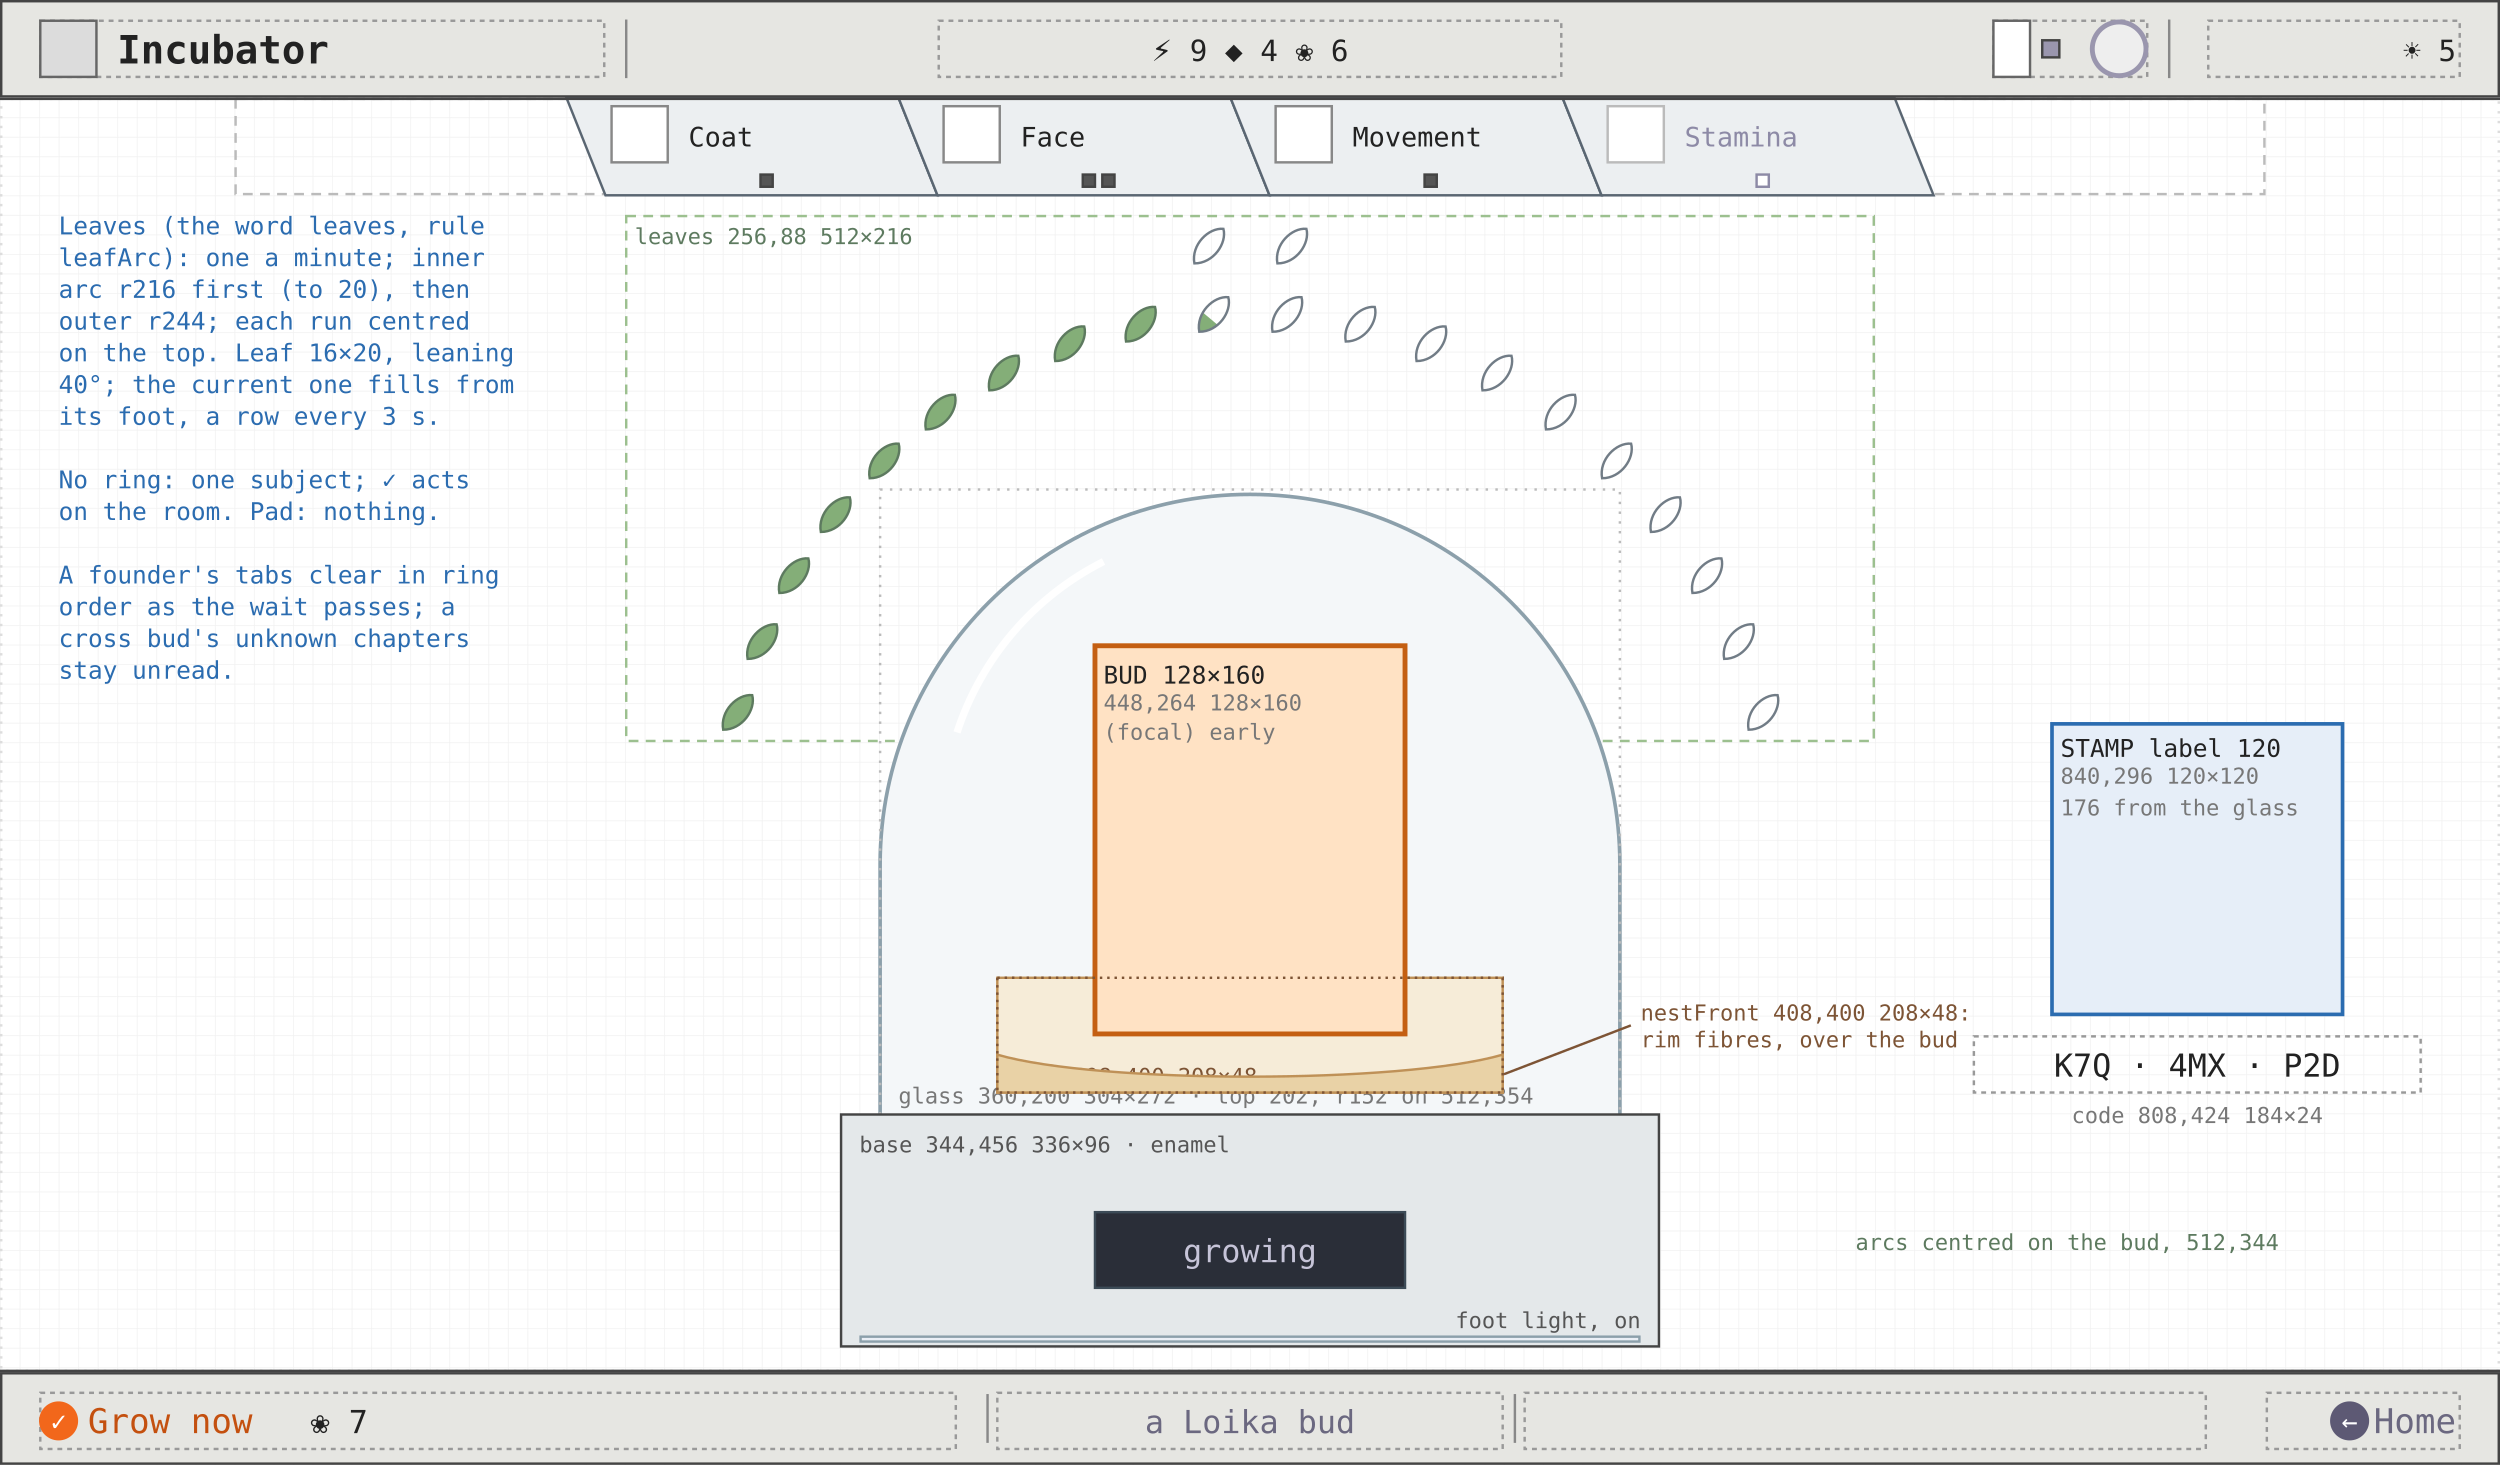
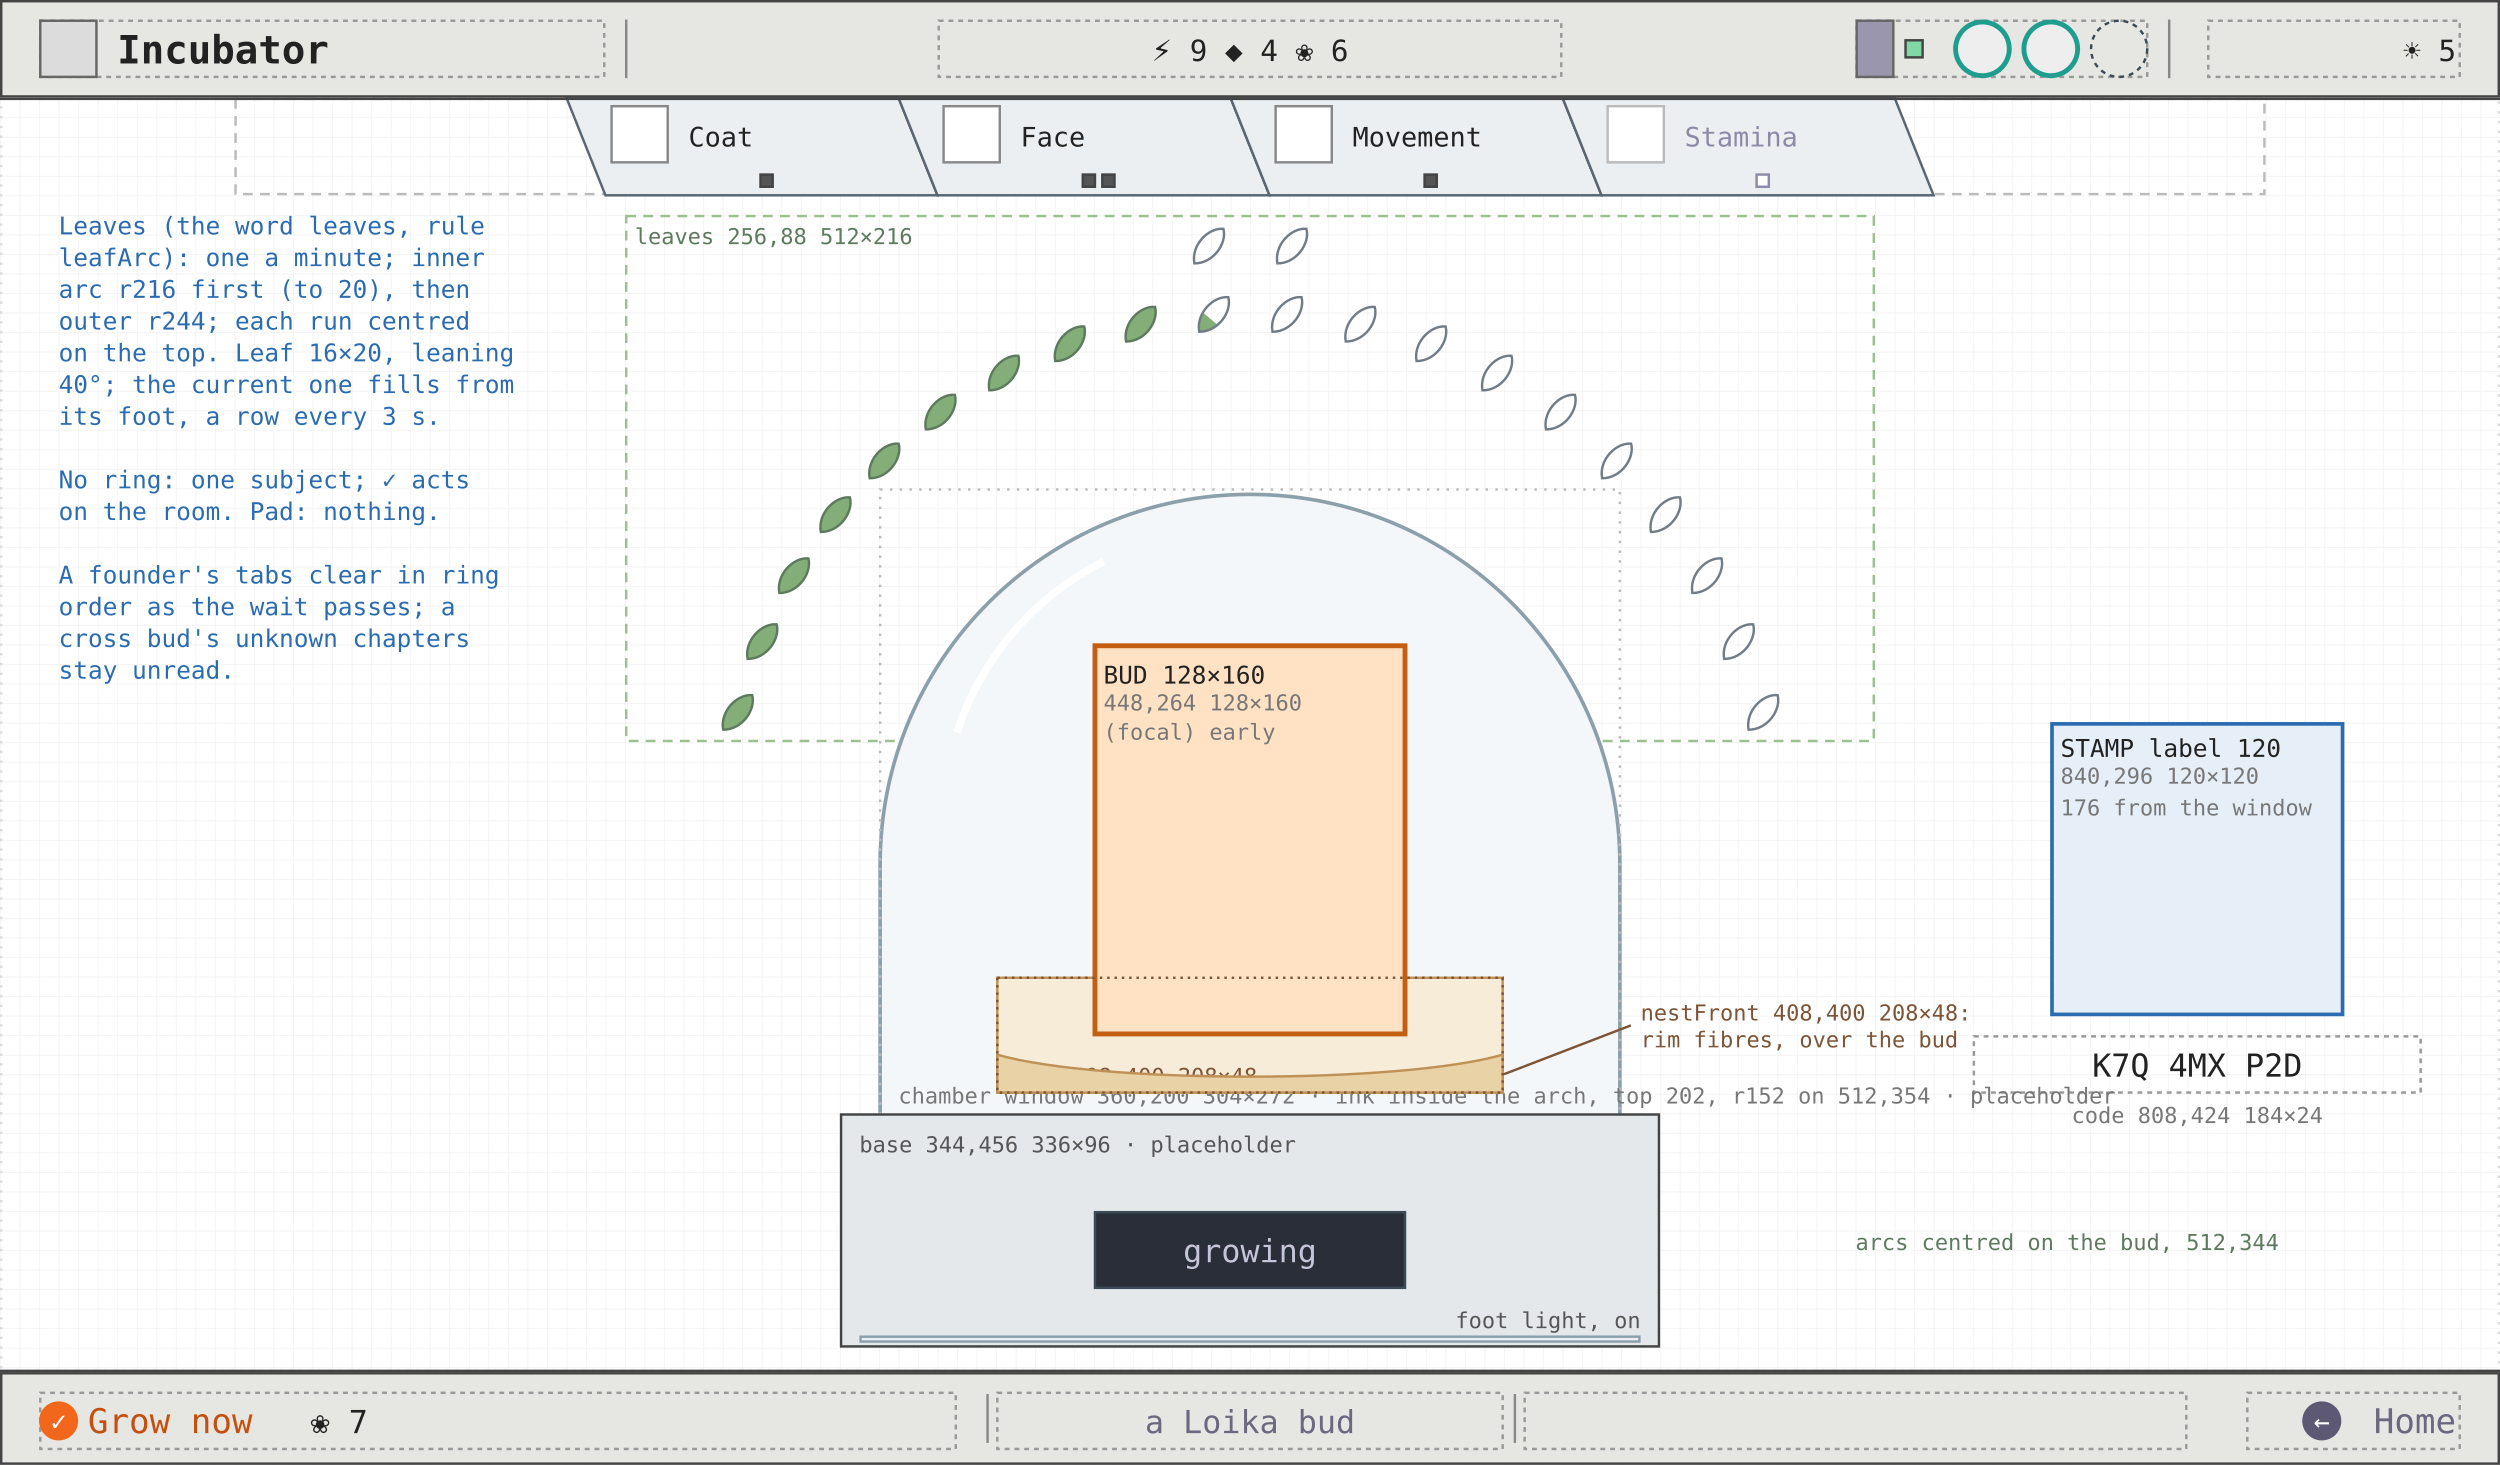
<svg xmlns="http://www.w3.org/2000/svg" viewBox="0 0 1024 600" width="1024" height="600" font-family="ui-monospace, Menlo, Consolas, monospace">
  <defs>
    <pattern id="g8" width="8" height="8" patternUnits="userSpaceOnUse">
      <path d="M8 0H0V8" fill="none" stroke="#efefef" stroke-width="0.5" />
    </pattern>
    <marker id="ah" viewBox="0 0 8 8" refX="7" refY="4" markerWidth="7" markerHeight="7" orient="auto">
      <path d="M0 0L8 4L0 8z" fill="#2b6cb0" />
    </marker>
    <marker id="ao" viewBox="0 0 8 8" refX="7" refY="4" markerWidth="7" markerHeight="7" orient="auto">
      <path d="M0 0L8 4L0 8z" fill="#c45f12" />
    </marker>
    <marker id="ag" viewBox="0 0 8 8" refX="7" refY="4" markerWidth="7" markerHeight="7" orient="auto">
      <path d="M0 0L8 4L0 8z" fill="#6b6880" />
    </marker>
  </defs>
  <rect width="1024" height="600" fill="#ffffff" />
  <rect width="1024" height="600" fill="url(#g8)" />
  <rect x="0.5" y="40.5" width="1023" height="521" fill="none" stroke="#ddd" stroke-width="1" stroke-dasharray="1 3" />
  <rect x="96.5" y="40.5" width="831" height="39" fill="none" stroke="#bbb" stroke-width="1" stroke-dasharray="4 3" />
  <polygon points="232,40 368,40 384,80 248,80" fill="#eceff1" stroke="#5a6672" stroke-width="1" />
  <rect x="250.5" y="43.5" width="23" height="23" fill="#fff" stroke="#888" stroke-width="1" />
  <text x="282" y="60" font-size="11" fill="#222">Coat</text>
  <rect x="311.5" y="71.5" width="5" height="5" fill="#555" stroke="#444" stroke-width="1" />
  <polygon points="368,40 504,40 520,80 384,80" fill="#eceff1" stroke="#5a6672" stroke-width="1" />
  <rect x="386.5" y="43.5" width="23" height="23" fill="#fff" stroke="#888" stroke-width="1" />
  <text x="418" y="60" font-size="11" fill="#222">Face</text>
  <rect x="443.5" y="71.5" width="5" height="5" fill="#555" stroke="#444" stroke-width="1" />
  <rect x="451.5" y="71.5" width="5" height="5" fill="#555" stroke="#444" stroke-width="1" />
  <polygon points="504,40 640,40 656,80 520,80" fill="#eceff1" stroke="#5a6672" stroke-width="1" />
  <rect x="522.5" y="43.5" width="23" height="23" fill="#fff" stroke="#888" stroke-width="1" />
  <text x="554" y="60" font-size="11" fill="#222">Movement</text>
  <rect x="583.5" y="71.5" width="5" height="5" fill="#555" stroke="#444" stroke-width="1" />
  <polygon points="640,40 776,40 792,80 656,80" fill="#eceff1" stroke="#5a6672" stroke-width="1" />
  <rect x="658.5" y="43.5" width="23" height="23" fill="#fff" stroke="#bbb" stroke-width="1" />
  <text x="690" y="60" font-size="11" fill="#8d8aa6">Stamina</text>
  <rect x="719.5" y="71.5" width="5" height="5" fill="#fff" stroke="#8d8aa6" stroke-width="1" />
  <rect x="840.5" y="296.5" width="119" height="119" fill="#e6eef8" stroke="#2b6cb0" stroke-width="1.5" />
  <text x="844" y="310" font-size="10" fill="#222">STAMP label 120</text>
  <text x="844" y="321" font-size="9" fill="#777">840,296 120×120</text>
-   <text x="844" y="334" font-size="9" fill="#777">176 from the glass</text>
+   <text x="844" y="334" font-size="9" fill="#777">176 from the window</text>
  <rect x="808.5" y="424.5" width="183" height="23" fill="none" stroke="#999" stroke-width="1" stroke-dasharray="2 2" />
-   <text x="900" y="441" font-size="13" fill="#222" text-anchor="middle">K7Q · 4MX · P2D</text>
+   <text x="900" y="441" font-size="13" fill="#222" text-anchor="middle">K7Q 4MX P2D</text>
  <text x="900" y="460" font-size="9" fill="#777" text-anchor="middle">code 808,424 184×24</text>
  <rect x="256.5" y="88.5" width="511" height="215" fill="none" stroke="#9cc08f" stroke-width="1" stroke-dasharray="4 3" />
  <text x="260" y="100" font-size="9" fill="#5d7a5f">leaves 256,88 512×216</text>
  <path d="M 302 301 C 296 296, 297 286, 302 282.5 C 307 286, 308 296, 302 301 Z" transform="rotate(40 302 292)" fill="#84ae78" stroke="#5d7a5f" stroke-width="1" />
  <path d="M 312 272 C 306 267, 307 257, 312 253.5 C 317 257, 318 267, 312 272 Z" transform="rotate(40 312 263)" fill="#84ae78" stroke="#5d7a5f" stroke-width="1" />
  <path d="M 325 245 C 319 240, 320 230, 325 226.5 C 330 230, 331 240, 325 245 Z" transform="rotate(40 325 236)" fill="#84ae78" stroke="#5d7a5f" stroke-width="1" />
  <path d="M 342 220 C 336 215, 337 205, 342 201.5 C 347 205, 348 215, 342 220 Z" transform="rotate(40 342 211)" fill="#84ae78" stroke="#5d7a5f" stroke-width="1" />
  <path d="M 362 198 C 356 193, 357 183, 362 179.5 C 367 183, 368 193, 362 198 Z" transform="rotate(40 362 189)" fill="#84ae78" stroke="#5d7a5f" stroke-width="1" />
  <path d="M 385 178 C 379 173, 380 163, 385 159.5 C 390 163, 391 173, 385 178 Z" transform="rotate(40 385 169)" fill="#84ae78" stroke="#5d7a5f" stroke-width="1" />
  <path d="M 411 162 C 405 157, 406 147, 411 143.5 C 416 147, 417 157, 411 162 Z" transform="rotate(40 411 153)" fill="#84ae78" stroke="#5d7a5f" stroke-width="1" />
  <path d="M 438 150 C 432 145, 433 135, 438 131.5 C 443 135, 444 145, 438 150 Z" transform="rotate(40 438 141)" fill="#84ae78" stroke="#5d7a5f" stroke-width="1" />
  <path d="M 467 142 C 461 137, 462 127, 467 123.5 C 472 127, 473 137, 467 142 Z" transform="rotate(40 467 133)" fill="#84ae78" stroke="#5d7a5f" stroke-width="1" />
  <clipPath id="lc0">
    <rect x="489" y="131" width="16" height="8" />
  </clipPath>
  <path d="M 497 138 C 491 133, 492 123, 497 119.5 C 502 123, 503 133, 497 138 Z" transform="rotate(40 497 129)" fill="#84ae78" clip-path="url(#lc0)" />
  <path d="M 497 138 C 491 133, 492 123, 497 119.5 C 502 123, 503 133, 497 138 Z" transform="rotate(40 497 129)" fill="none" stroke="#717c86" stroke-width="1" />
  <path d="M 527 138 C 521 133, 522 123, 527 119.5 C 532 123, 533 133, 527 138 Z" transform="rotate(40 527 129)" fill="none" stroke="#717c86" stroke-width="1" />
  <path d="M 557 142 C 551 137, 552 127, 557 123.5 C 562 127, 563 137, 557 142 Z" transform="rotate(40 557 133)" fill="none" stroke="#717c86" stroke-width="1" />
  <path d="M 586 150 C 580 145, 581 135, 586 131.5 C 591 135, 592 145, 586 150 Z" transform="rotate(40 586 141)" fill="none" stroke="#717c86" stroke-width="1" />
  <path d="M 613 162 C 607 157, 608 147, 613 143.5 C 618 147, 619 157, 613 162 Z" transform="rotate(40 613 153)" fill="none" stroke="#717c86" stroke-width="1" />
  <path d="M 639 178 C 633 173, 634 163, 639 159.5 C 644 163, 645 173, 639 178 Z" transform="rotate(40 639 169)" fill="none" stroke="#717c86" stroke-width="1" />
  <path d="M 662 198 C 656 193, 657 183, 662 179.5 C 667 183, 668 193, 662 198 Z" transform="rotate(40 662 189)" fill="none" stroke="#717c86" stroke-width="1" />
  <path d="M 682 220 C 676 215, 677 205, 682 201.5 C 687 205, 688 215, 682 220 Z" transform="rotate(40 682 211)" fill="none" stroke="#717c86" stroke-width="1" />
  <path d="M 699 245 C 693 240, 694 230, 699 226.5 C 704 230, 705 240, 699 245 Z" transform="rotate(40 699 236)" fill="none" stroke="#717c86" stroke-width="1" />
  <path d="M 712 272 C 706 267, 707 257, 712 253.5 C 717 257, 718 267, 712 272 Z" transform="rotate(40 712 263)" fill="none" stroke="#717c86" stroke-width="1" />
  <path d="M 722 301 C 716 296, 717 286, 722 282.5 C 727 286, 728 296, 722 301 Z" transform="rotate(40 722 292)" fill="none" stroke="#717c86" stroke-width="1" />
  <path d="M 495 110 C 489 105, 490 95, 495 91.5 C 500 95, 501 105, 495 110 Z" transform="rotate(40 495 101)" fill="none" stroke="#717c86" stroke-width="1" />
  <path d="M 529 110 C 523 105, 524 95, 529 91.5 C 534 95, 535 105, 529 110 Z" transform="rotate(40 529 101)" fill="none" stroke="#717c86" stroke-width="1" />
  <path d="M 360.5 471.5 L 360.5 354 A 151.5 151.5 0 0 1 663.5 354 L 663.5 471.5" fill="#f4f7f9" stroke="#8ca0ab" stroke-width="1.5" />
  <path d="M 392 300 A 120 120 0 0 1 452 230" fill="none" stroke="#ffffff" stroke-width="3" />
  <rect x="360.5" y="200.5" width="303" height="271" fill="none" stroke="#bbb" stroke-width="1" stroke-dasharray="1 3" />
-   <text x="368" y="452" font-size="9" fill="#777">glass 360,200 304×272 · top 202, r152 on 512,354</text>
+   <text x="368" y="452" font-size="9" fill="#777">chamber window 360,200 304×272 · ink inside the arch, top 202, r152 on 512,354 · placeholder</text>
  <rect x="408.5" y="400.5" width="207" height="47" fill="#f6ecd8" stroke="#bf9157" stroke-width="1" />
  <text x="412" y="444" font-size="9" fill="#7d5435">nest 408,400 208×48</text>
  <rect x="344.5" y="456.5" width="335" height="95" fill="#e4e8ea" stroke="#444" stroke-width="1" />
-   <text x="352" y="472" font-size="9" fill="#555">base 344,456 336×96 · enamel</text>
+   <text x="352" y="472" font-size="9" fill="#555">base 344,456 336×96 · placeholder</text>
  <rect x="448.5" y="496.5" width="127" height="31" fill="#2a2e38" stroke="#3c4b57" stroke-width="1" />
  <rect x="352.5" y="547.5" width="319" height="2" fill="#eaeff6" stroke="#8ca0ab" stroke-width="1" />
  <text x="672" y="544" font-size="9" fill="#555" text-anchor="end">foot light, on</text>
  <rect x="448.5" y="264.5" width="127" height="159" fill="#ffe2c4" stroke="#c45f12" stroke-width="2" />
  <text x="452" y="280" font-size="10" fill="#222">BUD 128×160</text>
  <text x="452" y="291" font-size="9" fill="#777">448,264 128×160</text>
  <text x="452" y="303" font-size="9" fill="#777">(focal) early</text>
  <path d="M 408.5 432 C 450 444, 574 444, 615.5 432 L 615.5 447.5 L 408.5 447.5 Z" fill="#e9d2a6" stroke="#bf9157" stroke-width="1" />
  <rect x="408.5" y="400.5" width="207" height="47" fill="none" stroke="#7d5435" stroke-width="1" stroke-dasharray="1 2" />
  <line x1="616" y1="440" x2="668" y2="420" stroke="#7d5435" stroke-width="1" />
  <text x="672" y="418" font-size="9" fill="#7d5435">nestFront 408,400 208×48:</text>
  <text x="672" y="429" font-size="9" fill="#7d5435">rim fibres, over the bud</text>
  <text x="512" y="517" font-size="13" fill="#c6c4d8" text-anchor="middle">growing</text>
  <text x="24" y="96" font-size="10" fill="#2b6cb0">Leaves (the word leaves, rule</text>
  <text x="24" y="109" font-size="10" fill="#2b6cb0">leafArc): one a minute; inner</text>
  <text x="24" y="122" font-size="10" fill="#2b6cb0">arc r216 first (to 20), then</text>
  <text x="24" y="135" font-size="10" fill="#2b6cb0">outer r244; each run centred</text>
  <text x="24" y="148" font-size="10" fill="#2b6cb0">on the top. Leaf 16×20, leaning</text>
  <text x="24" y="161" font-size="10" fill="#2b6cb0">40°; the current one fills from</text>
  <text x="24" y="174" font-size="10" fill="#2b6cb0">its foot, a row every 3 s.</text>
  <text x="24" y="187" font-size="10" fill="#2b6cb0" />
  <text x="24" y="200" font-size="10" fill="#2b6cb0">No ring: one subject; ✓ acts</text>
  <text x="24" y="213" font-size="10" fill="#2b6cb0">on the room. Pad: nothing.</text>
  <text x="24" y="226" font-size="10" fill="#2b6cb0" />
  <text x="24" y="239" font-size="10" fill="#2b6cb0">A founder's tabs clear in ring</text>
  <text x="24" y="252" font-size="10" fill="#2b6cb0">order as the wait passes; a</text>
  <text x="24" y="265" font-size="10" fill="#2b6cb0">cross bud's unknown chapters</text>
  <text x="24" y="278" font-size="10" fill="#2b6cb0">stay unread.</text>
  <text x="760" y="512" font-size="9" fill="#5d7a5f">arcs centred on the bud, 512,344</text>
  <line x1="0" y1="40.5" x2="1024" y2="40.5" stroke="#444" stroke-width="1" />
  <rect x="0.5" y="0.5" width="1023" height="39" fill="#e6e6e2" stroke="#444" stroke-width="1" />
  <rect x="16.5" y="8.5" width="231" height="23" fill="none" stroke="#999" stroke-width="1" stroke-dasharray="2 2" />
  <rect x="16.5" y="8.5" width="23" height="23" fill="#dcdcdc" stroke="#666" stroke-width="1" />
  <text x="48" y="26" font-size="16" fill="#222" font-weight="600">Incubator</text>
  <line x1="256.5" y1="8" x2="256.5" y2="32" stroke="#888" stroke-width="1" />
  <line x1="888.5" y1="8" x2="888.5" y2="32" stroke="#888" stroke-width="1" />
  <rect x="384.5" y="8.5" width="255" height="23" fill="none" stroke="#999" stroke-width="1" stroke-dasharray="2 2" />
  <text x="512" y="25" font-size="12" fill="#222" text-anchor="middle">⚡ 9   ◆ 4   ❀ 6</text>
-   <rect x="816.5" y="8.5" width="63" height="23" fill="none" stroke="#999" stroke-width="1" stroke-dasharray="2 2" />
-   <rect x="816.5" y="8.5" width="15" height="23" fill="#fff" stroke="#666" stroke-width="1" />
-   <rect x="836.5" y="16.5" width="7" height="7" fill="#9a96ae" stroke="#444" stroke-width="1" />
-   <circle cx="868" cy="20" r="11" fill="#eee" stroke="#9a96ae" stroke-width="2" />
+   <rect x="760.5" y="8.5" width="119" height="23" fill="none" stroke="#999" stroke-width="1" stroke-dasharray="2 2" />
+   <rect x="760.5" y="8.5" width="15" height="23" fill="#9a96ae" stroke="#666" stroke-width="1" />
+   <rect x="780.5" y="16.5" width="7" height="7" fill="#7fd8a6" stroke="#444" stroke-width="1" />
+   <circle cx="812" cy="20" r="11" fill="#eee" stroke="#1f9d8f" stroke-width="2" />
+   <circle cx="840" cy="20" r="11" fill="#eee" stroke="#1f9d8f" stroke-width="2" />
+   <circle cx="868" cy="20" r="11.5" fill="none" stroke="#3c4b57" stroke-width="1" stroke-dasharray="2 2" />
  <rect x="904.5" y="8.5" width="103" height="23" fill="none" stroke="#999" stroke-width="1" stroke-dasharray="2 2" />
  <text x="1006" y="25" font-size="12" fill="#222" text-anchor="end">☀ 5</text>
  <line x1="0" y1="561.5" x2="1024" y2="561.5" stroke="#444" stroke-width="1" />
  <rect x="0.5" y="562.5" width="1023" height="37" fill="#e6e6e2" stroke="#444" stroke-width="1" />
  <rect x="16.5" y="570.5" width="375" height="23" fill="none" stroke="#999" stroke-width="1" stroke-dasharray="2 2" />
  <rect x="408.5" y="570.5" width="207" height="23" fill="none" stroke="#999" stroke-width="1" stroke-dasharray="2 2" />
-   <rect x="624.5" y="570.5" width="279" height="23" fill="none" stroke="#999" stroke-width="1" stroke-dasharray="2 2" />
-   <rect x="928.5" y="570.5" width="79" height="23" fill="none" stroke="#999" stroke-width="1" stroke-dasharray="2 2" />
+   <rect x="624.5" y="570.5" width="271" height="23" fill="none" stroke="#999" stroke-width="1" stroke-dasharray="2 2" />
+   <rect x="920.5" y="570.5" width="87" height="23" fill="none" stroke="#999" stroke-width="1" stroke-dasharray="2 2" />
  <line x1="404.5" y1="571" x2="404.5" y2="591" stroke="#888" stroke-width="1" />
  <line x1="620.5" y1="571" x2="620.5" y2="591" stroke="#888" stroke-width="1" />
  <circle cx="24" cy="582" r="8" fill="#f2671b" />
  <text x="24" y="586" font-size="11" fill="#fff" text-anchor="middle">✓</text>
  <text x="36" y="587" font-size="14" fill="#c4500f">Grow now</text>
  <text x="127.2" y="587" font-size="13" fill="#222">❀ 7</text>
  <text x="512" y="587" font-size="13" fill="#6b6880" text-anchor="middle">a Loika bud</text>
-   <circle cx="962.4" cy="582" r="8" fill="#5d5974" />
-   <text x="962.4" y="586" font-size="11" fill="#fff" text-anchor="middle">←</text>
+   <circle cx="951" cy="582" r="8" fill="#5d5974" />
+   <text x="951" y="586" font-size="11" fill="#fff" text-anchor="middle">←</text>
  <text x="1006" y="587" font-size="14" fill="#6b6880" text-anchor="end">Home</text>
</svg>
